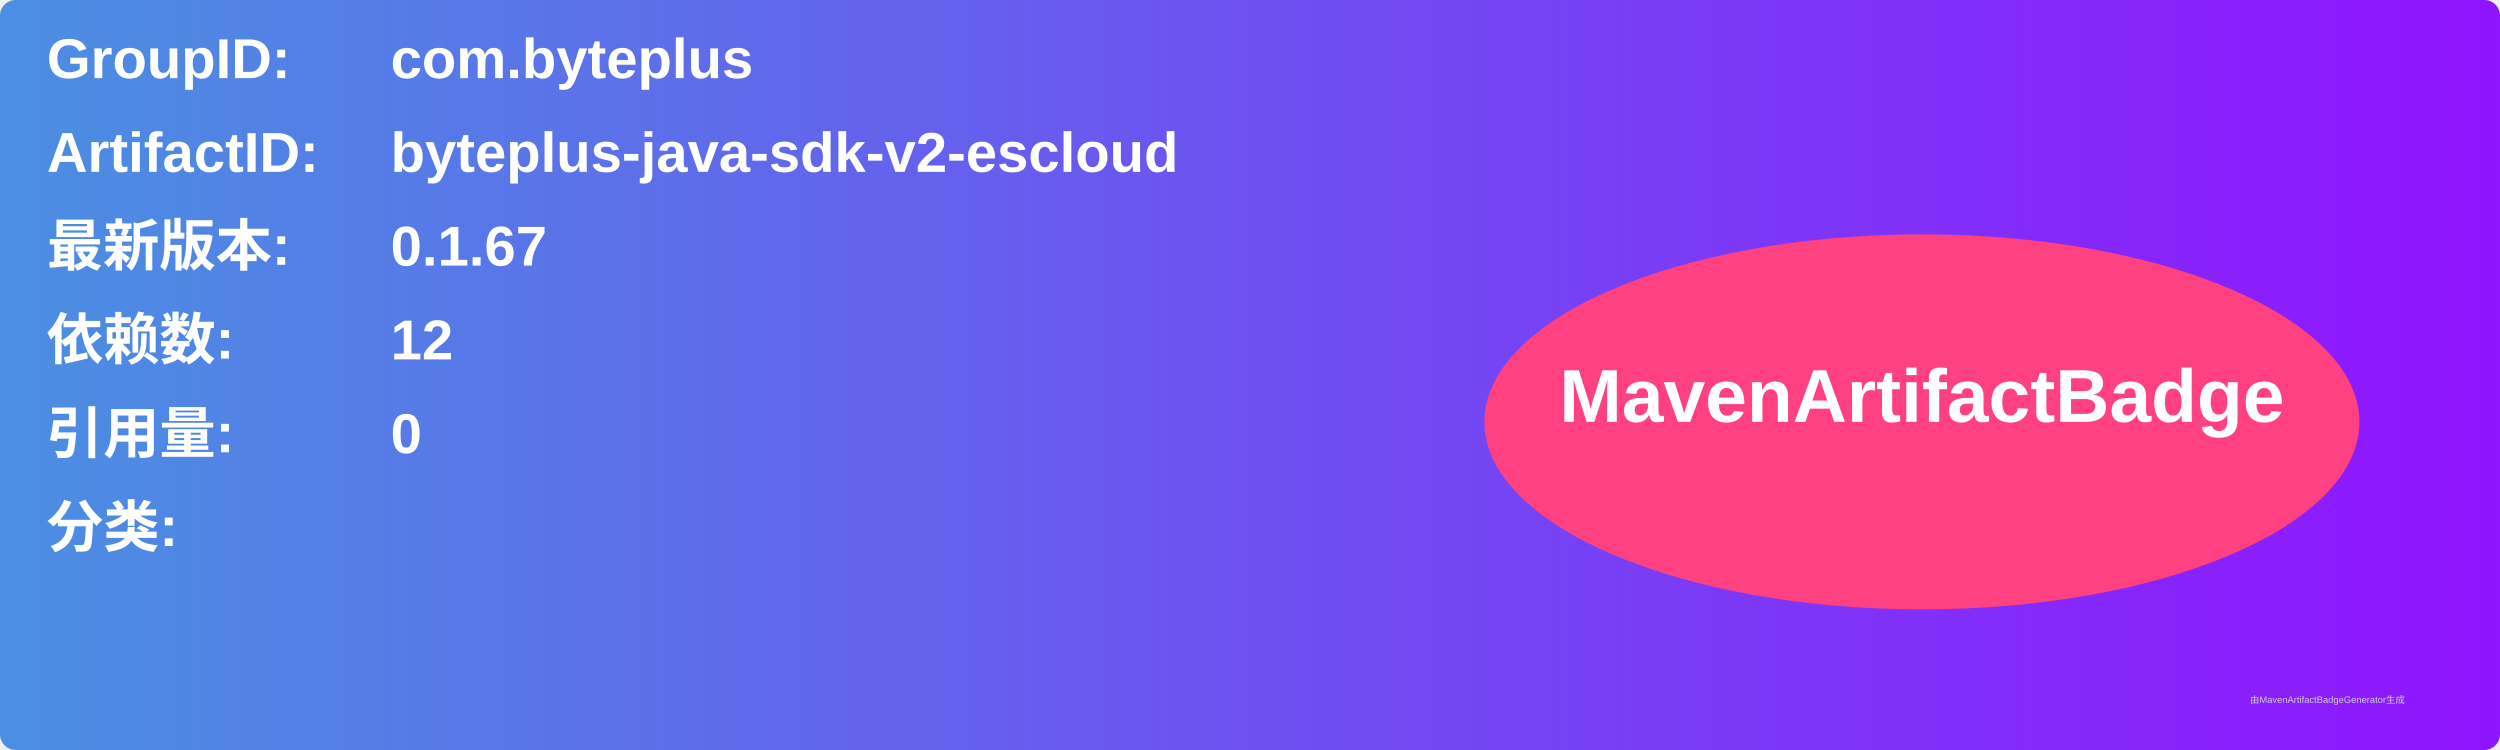
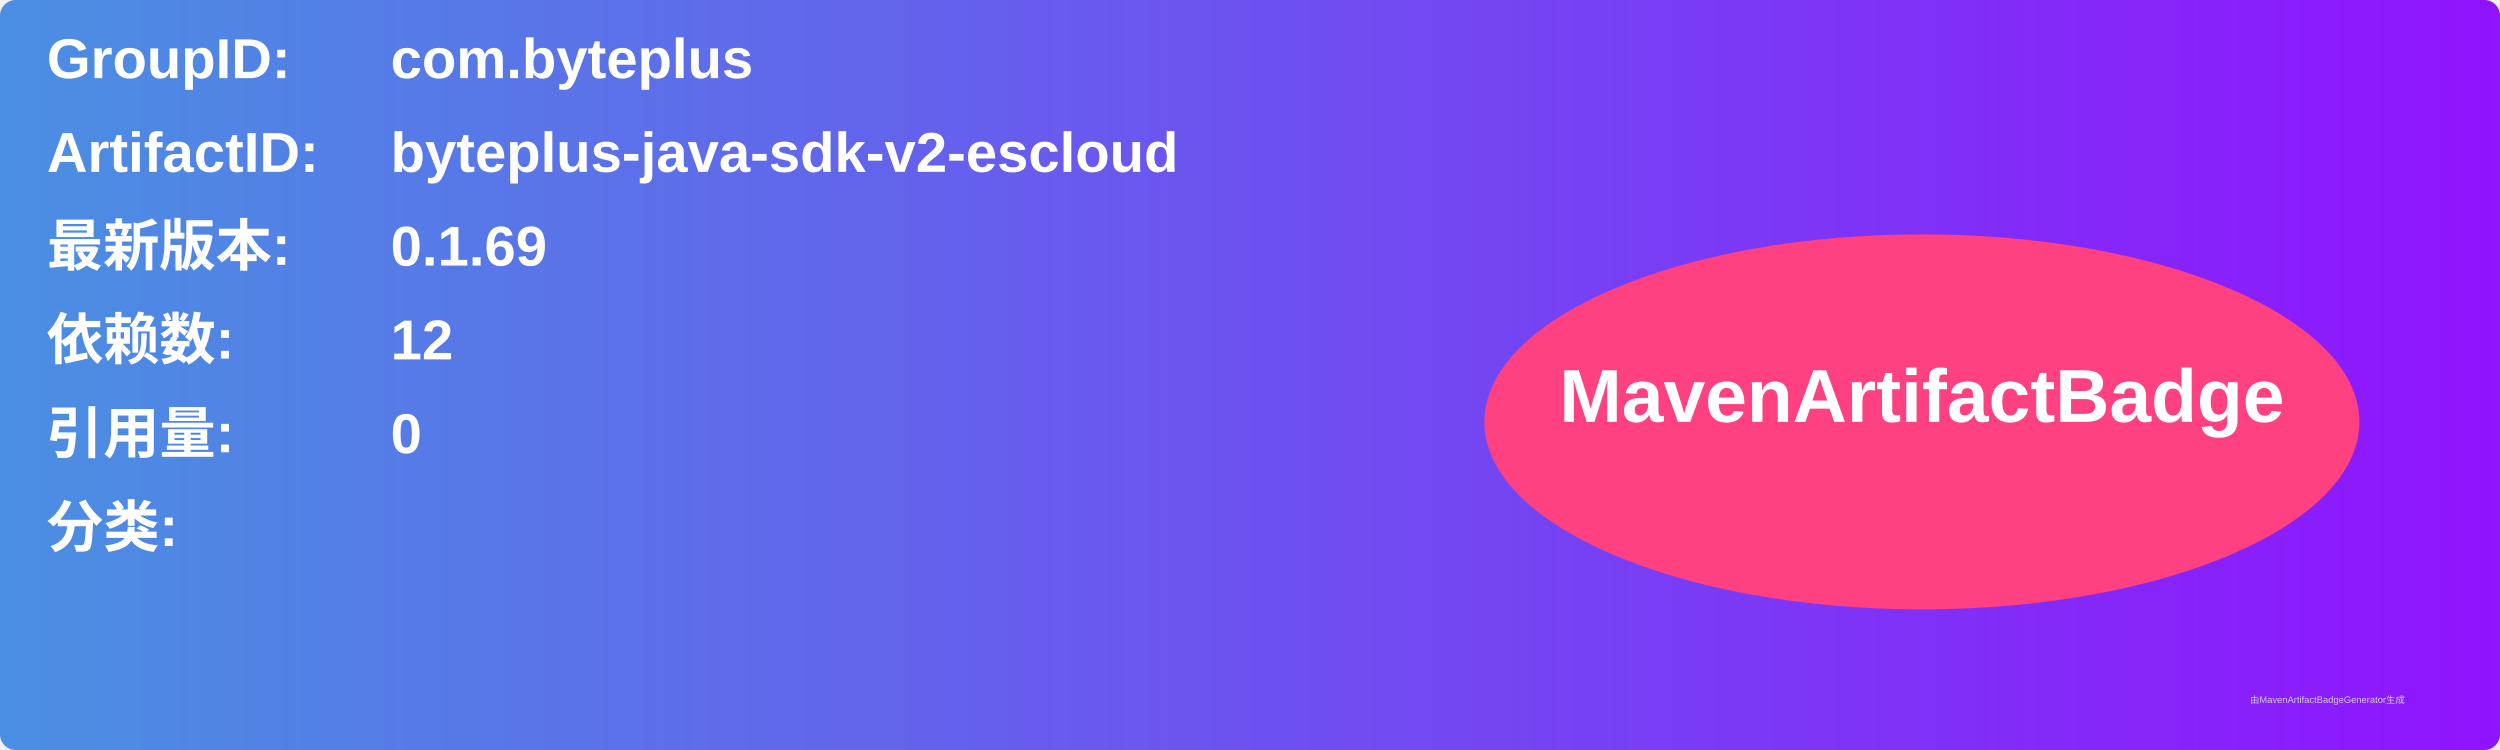
<svg xmlns="http://www.w3.org/2000/svg" width="800" height="240" viewBox="0 0 800 240">
  <linearGradient id="grad" x1="0%" y1="0%" x2="100%" y2="0%">
    <stop offset="0%" stop-color="#4a90e2" />
    <stop offset="100%" stop-color="#9013fe" />
  </linearGradient>
  <rect width="100%" height="100%" rx="5" ry="5" fill="url(#grad)" />
  <g transform="translate(15, 15)">
    <text x="0" y="10" font-family="Arial" font-size="18" fill="white" font-weight="bold" width="260">GroupID:</text>
    <text x="110" y="10" font-family="Arial" font-size="18" fill="white" font-weight="bold" width="460">com.byteplus</text>
    <text x="0" y="40" font-family="Arial" font-size="18" fill="white" font-weight="bold" width="260">ArtifactID:</text>
    <text x="110" y="40" font-family="Arial" font-size="18" fill="white" font-weight="bold" width="460">byteplus-java-sdk-v2-escloud</text>
    <text x="0" y="70" font-family="Arial" font-size="18" fill="white" font-weight="bold">最新版本:</text>
    <text x="110" y="70" font-family="Arial" font-size="18" fill="white" font-weight="bold">
-       <tspan font-weight="bold">0.1.67</tspan>
+       <tspan font-weight="bold">0.1.69</tspan>
    </text>
    <text x="0" y="100" font-family="Arial" font-size="18" fill="white" font-weight="bold">依赖数: </text>
    <text x="110" y="100" font-family="Arial" font-size="18" fill="white">
      <tspan font-weight="bold">12</tspan>
    </text>
    <text x="0" y="130" font-family="Arial" font-size="18" fill="white" font-weight="bold">引用量: </text>
    <text x="110" y="130" font-family="Arial" font-size="18" fill="white">
      <tspan font-weight="bold">0</tspan>
    </text>
    <text x="0" y="160" font-family="Arial" font-size="18" fill="white" font-weight="bold">分类:</text>
    <text x="10" y="190" font-family="Arial" font-size="10" fill="white">
      <tspan font-weight="bold" />
    </text>
    <ellipse cx="600" cy="120" rx="140" ry="60" fill="#ff4081" />
    <text x="600" y="120" text-anchor="middle" font-family="Arial" font-size="24" fill="white" font-weight="bold">MavenArtifactBadge</text>
  </g>
  <text x="720" y="225" font-family="Arial" font-size="3" fill="#d0d0d0">由MavenArtifactBadgeGenerator生成</text>
</svg>
